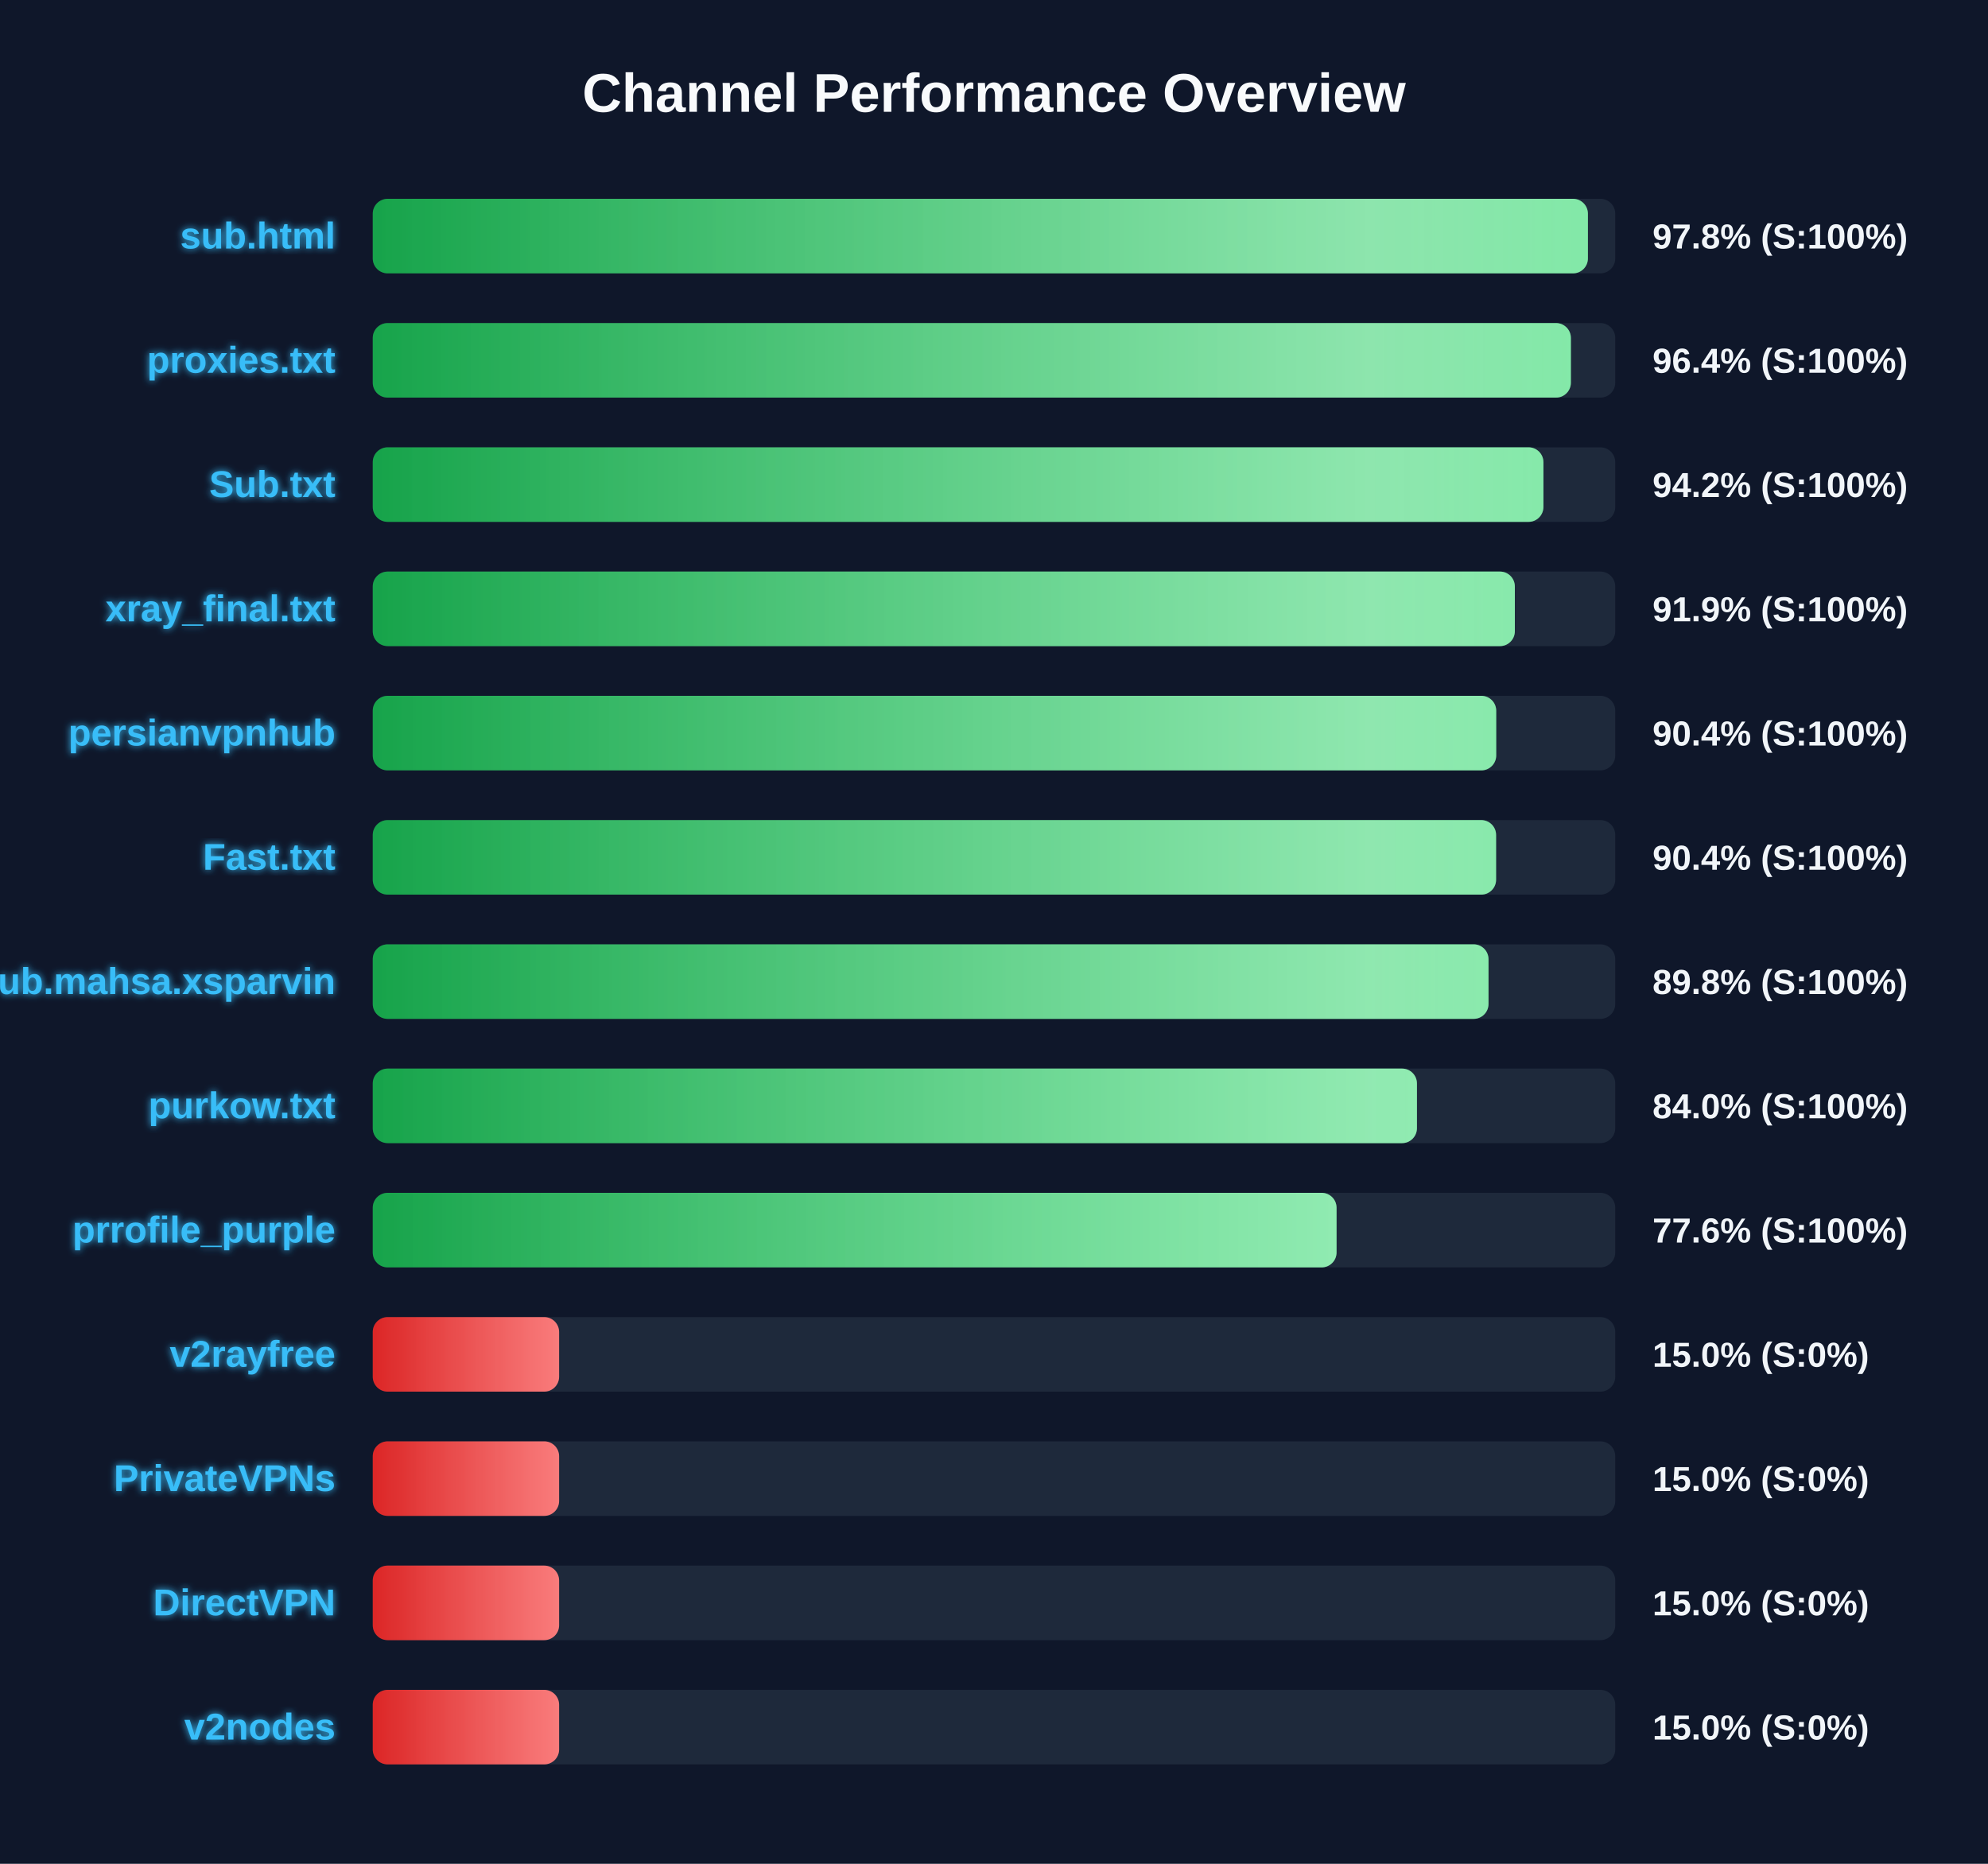
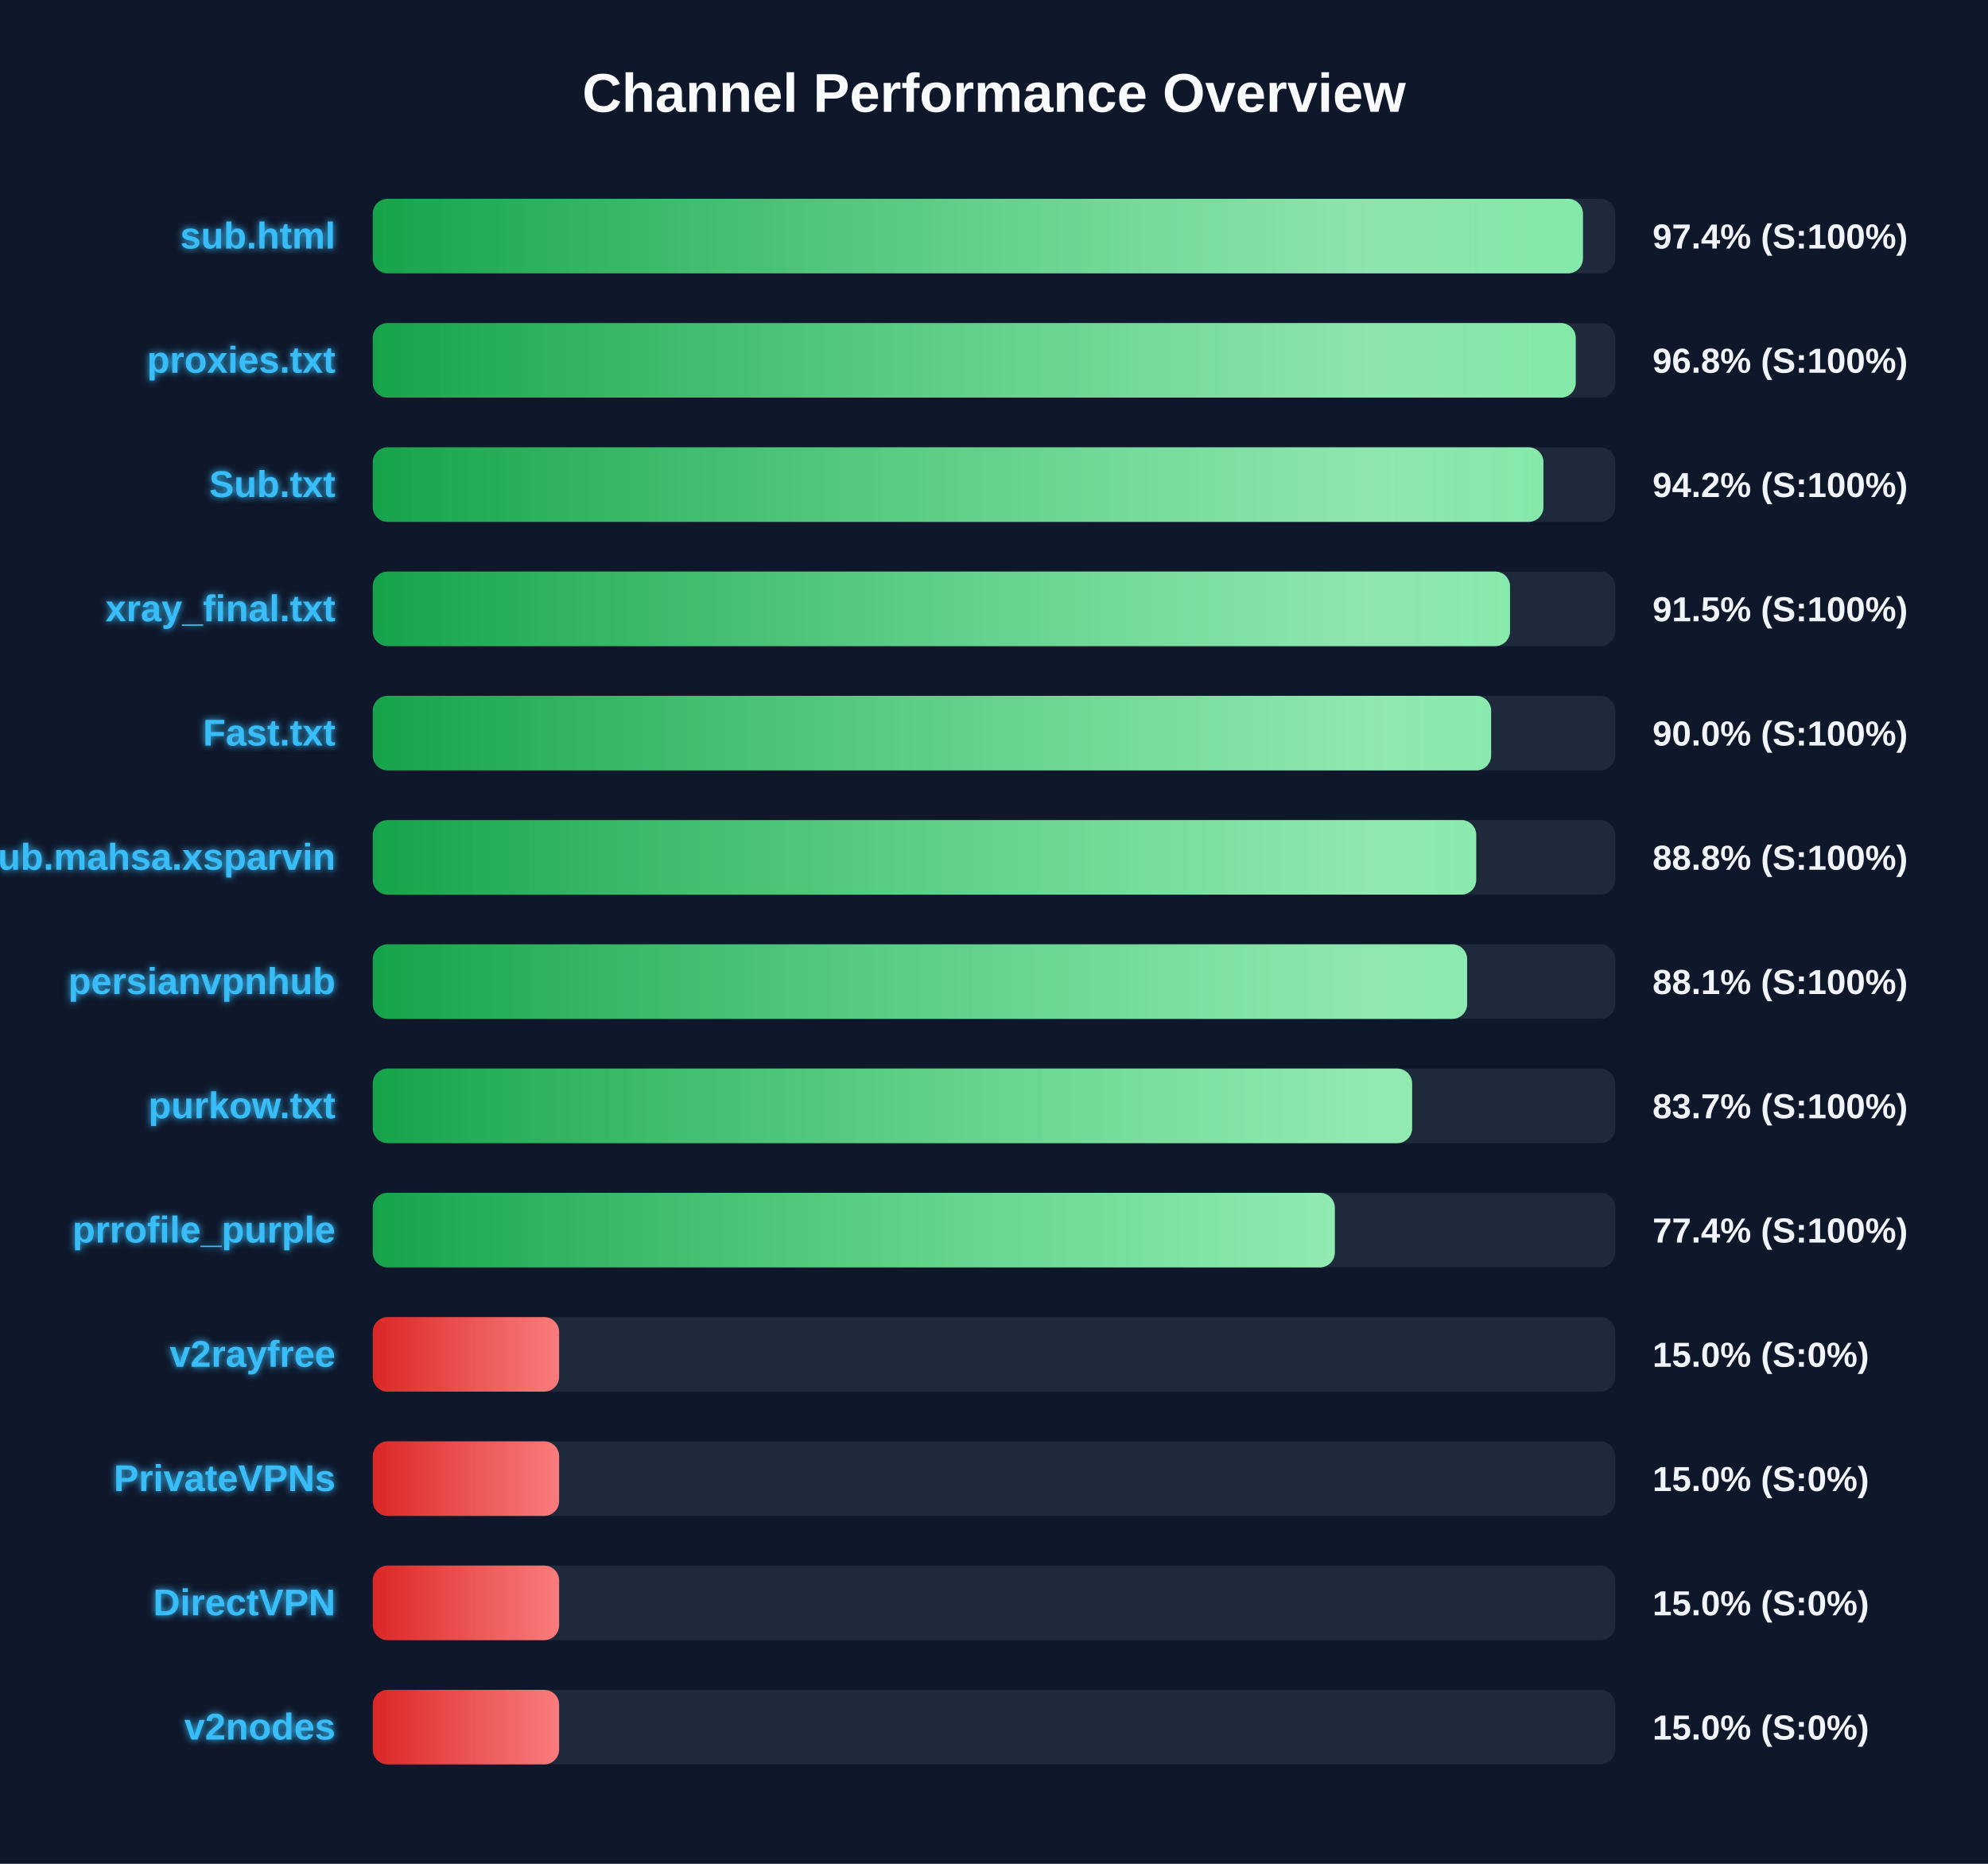
<svg xmlns="http://www.w3.org/2000/svg" width="800" height="750" version="1.1">
  <defs>
    <linearGradient id="grad-green" x1="0%" y1="0%" x2="100%" y2="0%">
      <stop offset="0%" stop-color="#16a34a" />
      <stop offset="100%" stop-color="#4ade80" />
    </linearGradient>
    <linearGradient id="grad-yellow" x1="0%" y1="0%" x2="100%" y2="0%">
      <stop offset="0%" stop-color="#ca8a04" />
      <stop offset="100%" stop-color="#fde047" />
    </linearGradient>
    <linearGradient id="grad-red" x1="0%" y1="0%" x2="100%" y2="0%">
      <stop offset="0%" stop-color="#dc2626" />
      <stop offset="100%" stop-color="#f87171" />
    </linearGradient>
    <linearGradient id="shimmer" x1="0%" y1="0%" x2="100%" y2="0%">
      <stop offset="0%" stop-color="rgba(255,255,255,0)" />
      <stop offset="50%" stop-color="rgba(255,255,255,0.4)" />
      <stop offset="100%" stop-color="rgba(255,255,255,0)" />
    </linearGradient>
    <filter id="glow" x="-20%" y="-20%" width="140%" height="140%">
      <feGaussianBlur stdDeviation="1.5" result="blur" />
      <feComposite in="SourceGraphic" in2="blur" operator="over" />
    </filter>
  </defs>
  <style>
        .bg-rect { fill: #0f172a; }
        .title { font: bold 22px 'Segoe UI', Arial, sans-serif; fill: #f8fafc; }
        .row { font: bold 15px 'Segoe UI', Arial, sans-serif; fill: #38bdf8; filter: url(#glow); }
        .score { font: bold 14px 'Segoe UI', Arial, sans-serif; fill: #f1f5f9; }
        @keyframes shimmer-anim {
            0% { transform: translateX(-100%); }
            100% { transform: translateX(200%); }
        }
        .shimmer-rect {
            animation: shimmer-anim 2.5s infinite linear;
        }
    </style>
  <rect width="100%" height="100%" class="bg-rect" />
  <text x="400" y="45" text-anchor="middle" class="title">Channel Performance Overview</text>
  <rect x="150" y="80" width="500" height="30" fill="#1e293b" rx="6" />
  <clipPath id="clip-0">
-     <rect x="150" y="80" width="489.0" height="30" rx="6" />
+     <rect x="150" y="80" width="487.0" height="30" rx="6" />
  </clipPath>
-   <rect x="150" y="80" width="489.0" height="30" fill="url(#grad-green)" rx="6" />
+   <rect x="150" y="80" width="487.0" height="30" fill="url(#grad-green)" rx="6" />
  <g clip-path="url(#clip-0)">
    <rect x="150" y="80" width="100%" height="30" fill="url(#shimmer)" class="shimmer-rect" />
  </g>
  <text x="135" y="100" text-anchor="end" class="row">sub.html</text>
-   <text x="665" y="100" text-anchor="start" class="score">97.8% (S:100%)</text>
+   <text x="665" y="100" text-anchor="start" class="score">97.4% (S:100%)</text>
  <rect x="150" y="130" width="500" height="30" fill="#1e293b" rx="6" />
  <clipPath id="clip-1">
-     <rect x="150" y="130" width="482.15" height="30" rx="6" />
+     <rect x="150" y="130" width="484.1" height="30" rx="6" />
  </clipPath>
-   <rect x="150" y="130" width="482.15" height="30" fill="url(#grad-green)" rx="6" />
+   <rect x="150" y="130" width="484.1" height="30" fill="url(#grad-green)" rx="6" />
  <g clip-path="url(#clip-1)">
    <rect x="150" y="130" width="100%" height="30" fill="url(#shimmer)" class="shimmer-rect" />
  </g>
  <text x="135" y="150" text-anchor="end" class="row">proxies.txt</text>
-   <text x="665" y="150" text-anchor="start" class="score">96.4% (S:100%)</text>
+   <text x="665" y="150" text-anchor="start" class="score">96.8% (S:100%)</text>
  <rect x="150" y="180" width="500" height="30" fill="#1e293b" rx="6" />
  <clipPath id="clip-2">
    <rect x="150" y="180" width="471.1" height="30" rx="6" />
  </clipPath>
  <rect x="150" y="180" width="471.1" height="30" fill="url(#grad-green)" rx="6" />
  <g clip-path="url(#clip-2)">
    <rect x="150" y="180" width="100%" height="30" fill="url(#shimmer)" class="shimmer-rect" />
  </g>
  <text x="135" y="200" text-anchor="end" class="row">Sub.txt</text>
  <text x="665" y="200" text-anchor="start" class="score">94.2% (S:100%)</text>
  <rect x="150" y="230" width="500" height="30" fill="#1e293b" rx="6" />
  <clipPath id="clip-3">
-     <rect x="150" y="230" width="459.6" height="30" rx="6" />
+     <rect x="150" y="230" width="457.65" height="30" rx="6" />
  </clipPath>
-   <rect x="150" y="230" width="459.6" height="30" fill="url(#grad-green)" rx="6" />
+   <rect x="150" y="230" width="457.65" height="30" fill="url(#grad-green)" rx="6" />
  <g clip-path="url(#clip-3)">
    <rect x="150" y="230" width="100%" height="30" fill="url(#shimmer)" class="shimmer-rect" />
  </g>
  <text x="135" y="250" text-anchor="end" class="row">xray_final.txt</text>
-   <text x="665" y="250" text-anchor="start" class="score">91.9% (S:100%)</text>
+   <text x="665" y="250" text-anchor="start" class="score">91.5% (S:100%)</text>
  <rect x="150" y="280" width="500" height="30" fill="#1e293b" rx="6" />
  <clipPath id="clip-4">
-     <rect x="150" y="280" width="452.1" height="30" rx="6" />
+     <rect x="150" y="280" width="450.05" height="30" rx="6" />
  </clipPath>
-   <rect x="150" y="280" width="452.1" height="30" fill="url(#grad-green)" rx="6" />
+   <rect x="150" y="280" width="450.05" height="30" fill="url(#grad-green)" rx="6" />
  <g clip-path="url(#clip-4)">
    <rect x="150" y="280" width="100%" height="30" fill="url(#shimmer)" class="shimmer-rect" />
  </g>
-   <text x="135" y="300" text-anchor="end" class="row">persianvpnhub</text>
-   <text x="665" y="300" text-anchor="start" class="score">90.4% (S:100%)</text>
+   <text x="135" y="300" text-anchor="end" class="row">Fast.txt</text>
+   <text x="665" y="300" text-anchor="start" class="score">90.0% (S:100%)</text>
  <rect x="150" y="330" width="500" height="30" fill="#1e293b" rx="6" />
  <clipPath id="clip-5">
-     <rect x="150" y="330" width="452.05" height="30" rx="6" />
+     <rect x="150" y="330" width="444.05" height="30" rx="6" />
  </clipPath>
-   <rect x="150" y="330" width="452.05" height="30" fill="url(#grad-green)" rx="6" />
+   <rect x="150" y="330" width="444.05" height="30" fill="url(#grad-green)" rx="6" />
  <g clip-path="url(#clip-5)">
    <rect x="150" y="330" width="100%" height="30" fill="url(#shimmer)" class="shimmer-rect" />
  </g>
-   <text x="135" y="350" text-anchor="end" class="row">Fast.txt</text>
-   <text x="665" y="350" text-anchor="start" class="score">90.4% (S:100%)</text>
+   <text x="135" y="350" text-anchor="end" class="row">Sub.mahsa.xsparvin</text>
+   <text x="665" y="350" text-anchor="start" class="score">88.8% (S:100%)</text>
  <rect x="150" y="380" width="500" height="30" fill="#1e293b" rx="6" />
  <clipPath id="clip-6">
-     <rect x="150" y="380" width="449.0" height="30" rx="6" />
+     <rect x="150" y="380" width="440.4" height="30" rx="6" />
  </clipPath>
-   <rect x="150" y="380" width="449.0" height="30" fill="url(#grad-green)" rx="6" />
+   <rect x="150" y="380" width="440.4" height="30" fill="url(#grad-green)" rx="6" />
  <g clip-path="url(#clip-6)">
    <rect x="150" y="380" width="100%" height="30" fill="url(#shimmer)" class="shimmer-rect" />
  </g>
-   <text x="135" y="400" text-anchor="end" class="row">Sub.mahsa.xsparvin</text>
-   <text x="665" y="400" text-anchor="start" class="score">89.8% (S:100%)</text>
+   <text x="135" y="400" text-anchor="end" class="row">persianvpnhub</text>
+   <text x="665" y="400" text-anchor="start" class="score">88.1% (S:100%)</text>
  <rect x="150" y="430" width="500" height="30" fill="#1e293b" rx="6" />
  <clipPath id="clip-7">
-     <rect x="150" y="430" width="420.2" height="30" rx="6" />
+     <rect x="150" y="430" width="418.25" height="30" rx="6" />
  </clipPath>
-   <rect x="150" y="430" width="420.2" height="30" fill="url(#grad-green)" rx="6" />
+   <rect x="150" y="430" width="418.25" height="30" fill="url(#grad-green)" rx="6" />
  <g clip-path="url(#clip-7)">
    <rect x="150" y="430" width="100%" height="30" fill="url(#shimmer)" class="shimmer-rect" />
  </g>
  <text x="135" y="450" text-anchor="end" class="row">purkow.txt</text>
-   <text x="665" y="450" text-anchor="start" class="score">84.0% (S:100%)</text>
+   <text x="665" y="450" text-anchor="start" class="score">83.7% (S:100%)</text>
  <rect x="150" y="480" width="500" height="30" fill="#1e293b" rx="6" />
  <clipPath id="clip-8">
-     <rect x="150" y="480" width="387.85" height="30" rx="6" />
+     <rect x="150" y="480" width="387.15" height="30" rx="6" />
  </clipPath>
-   <rect x="150" y="480" width="387.85" height="30" fill="url(#grad-green)" rx="6" />
+   <rect x="150" y="480" width="387.15" height="30" fill="url(#grad-green)" rx="6" />
  <g clip-path="url(#clip-8)">
    <rect x="150" y="480" width="100%" height="30" fill="url(#shimmer)" class="shimmer-rect" />
  </g>
  <text x="135" y="500" text-anchor="end" class="row">prrofile_purple</text>
-   <text x="665" y="500" text-anchor="start" class="score">77.6% (S:100%)</text>
+   <text x="665" y="500" text-anchor="start" class="score">77.4% (S:100%)</text>
  <rect x="150" y="530" width="500" height="30" fill="#1e293b" rx="6" />
  <clipPath id="clip-9">
    <rect x="150" y="530" width="75.0" height="30" rx="6" />
  </clipPath>
  <rect x="150" y="530" width="75.0" height="30" fill="url(#grad-red)" rx="6" />
  <g clip-path="url(#clip-9)">
    <rect x="150" y="530" width="100%" height="30" fill="url(#shimmer)" class="shimmer-rect" />
  </g>
  <text x="135" y="550" text-anchor="end" class="row">v2rayfree</text>
  <text x="665" y="550" text-anchor="start" class="score">15.0% (S:0%)</text>
  <rect x="150" y="580" width="500" height="30" fill="#1e293b" rx="6" />
  <clipPath id="clip-10">
    <rect x="150" y="580" width="75.0" height="30" rx="6" />
  </clipPath>
  <rect x="150" y="580" width="75.0" height="30" fill="url(#grad-red)" rx="6" />
  <g clip-path="url(#clip-10)">
    <rect x="150" y="580" width="100%" height="30" fill="url(#shimmer)" class="shimmer-rect" />
  </g>
  <text x="135" y="600" text-anchor="end" class="row">PrivateVPNs</text>
  <text x="665" y="600" text-anchor="start" class="score">15.0% (S:0%)</text>
  <rect x="150" y="630" width="500" height="30" fill="#1e293b" rx="6" />
  <clipPath id="clip-11">
    <rect x="150" y="630" width="75.0" height="30" rx="6" />
  </clipPath>
  <rect x="150" y="630" width="75.0" height="30" fill="url(#grad-red)" rx="6" />
  <g clip-path="url(#clip-11)">
    <rect x="150" y="630" width="100%" height="30" fill="url(#shimmer)" class="shimmer-rect" />
  </g>
  <text x="135" y="650" text-anchor="end" class="row">DirectVPN</text>
  <text x="665" y="650" text-anchor="start" class="score">15.0% (S:0%)</text>
  <rect x="150" y="680" width="500" height="30" fill="#1e293b" rx="6" />
  <clipPath id="clip-12">
    <rect x="150" y="680" width="75.0" height="30" rx="6" />
  </clipPath>
  <rect x="150" y="680" width="75.0" height="30" fill="url(#grad-red)" rx="6" />
  <g clip-path="url(#clip-12)">
    <rect x="150" y="680" width="100%" height="30" fill="url(#shimmer)" class="shimmer-rect" />
  </g>
  <text x="135" y="700" text-anchor="end" class="row">v2nodes</text>
  <text x="665" y="700" text-anchor="start" class="score">15.0% (S:0%)</text>
</svg>
